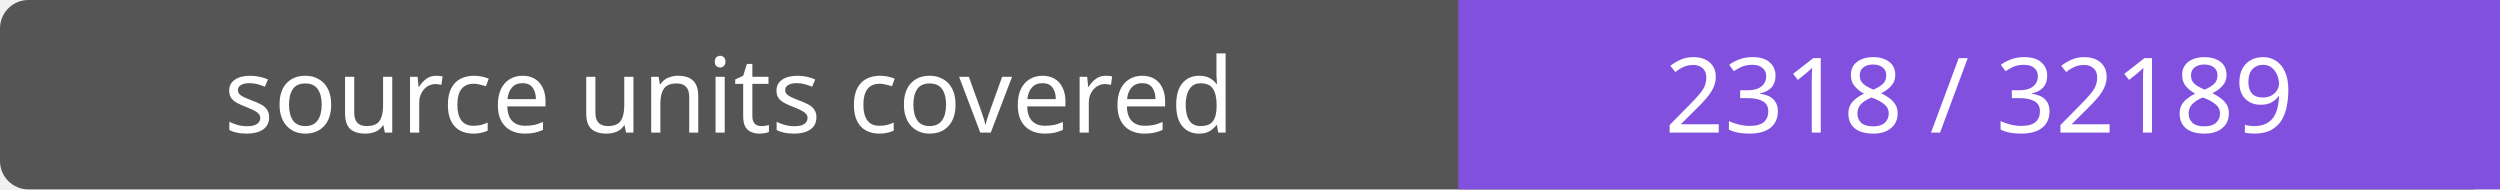
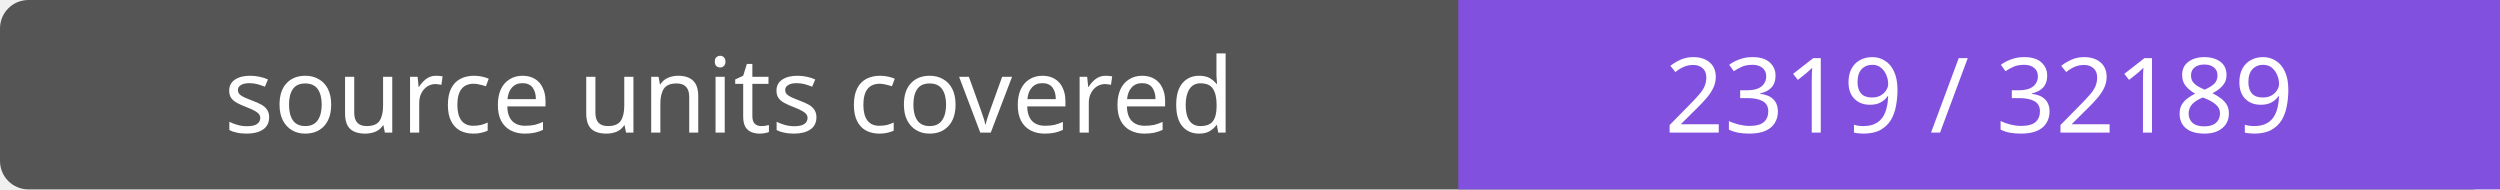
- <svg xmlns="http://www.w3.org/2000/svg" width="264" height="20" role="img" aria-label="source units covered: 2318 / 32189">
+ <svg xmlns="http://www.w3.org/2000/svg" width="264" height="20" role="img" aria-label="source units covered: 2319 / 32189">
  <rect width="264" height="20" rx="3" fill="#555" />
  <path fill="#8250df" d="M154 0h110v20H154z" />
  <g fill="#fff" text-anchor="middle" font-family="Verdana,sans-serif" font-size="11">
    <text x="77.0" y="14">source units covered</text>
-     <text x="209.0" y="14">2318 / 32189</text>
+     <text x="209.0" y="14">2319 / 32189</text>
  </g>
</svg>
